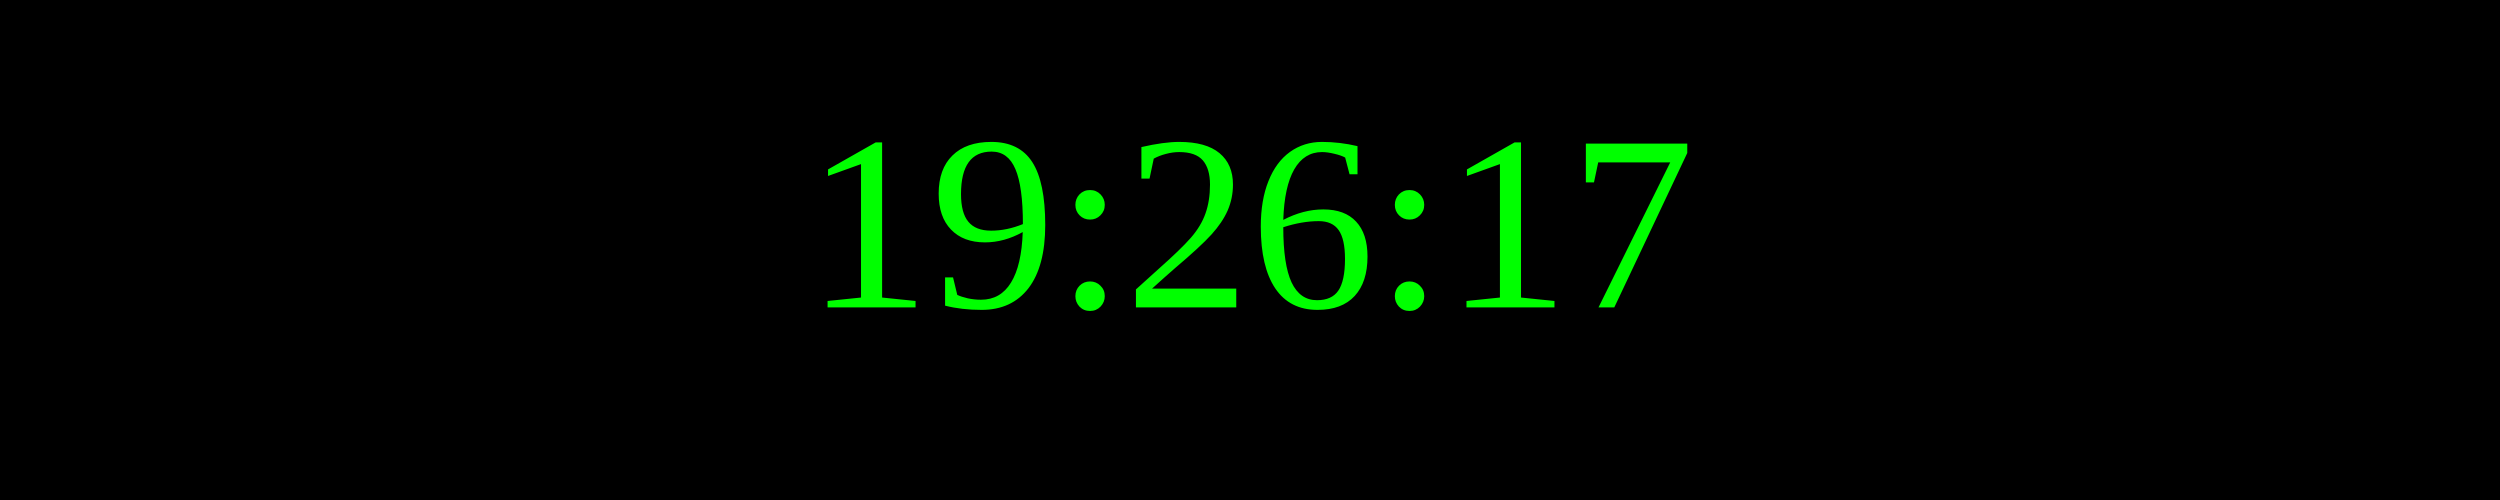
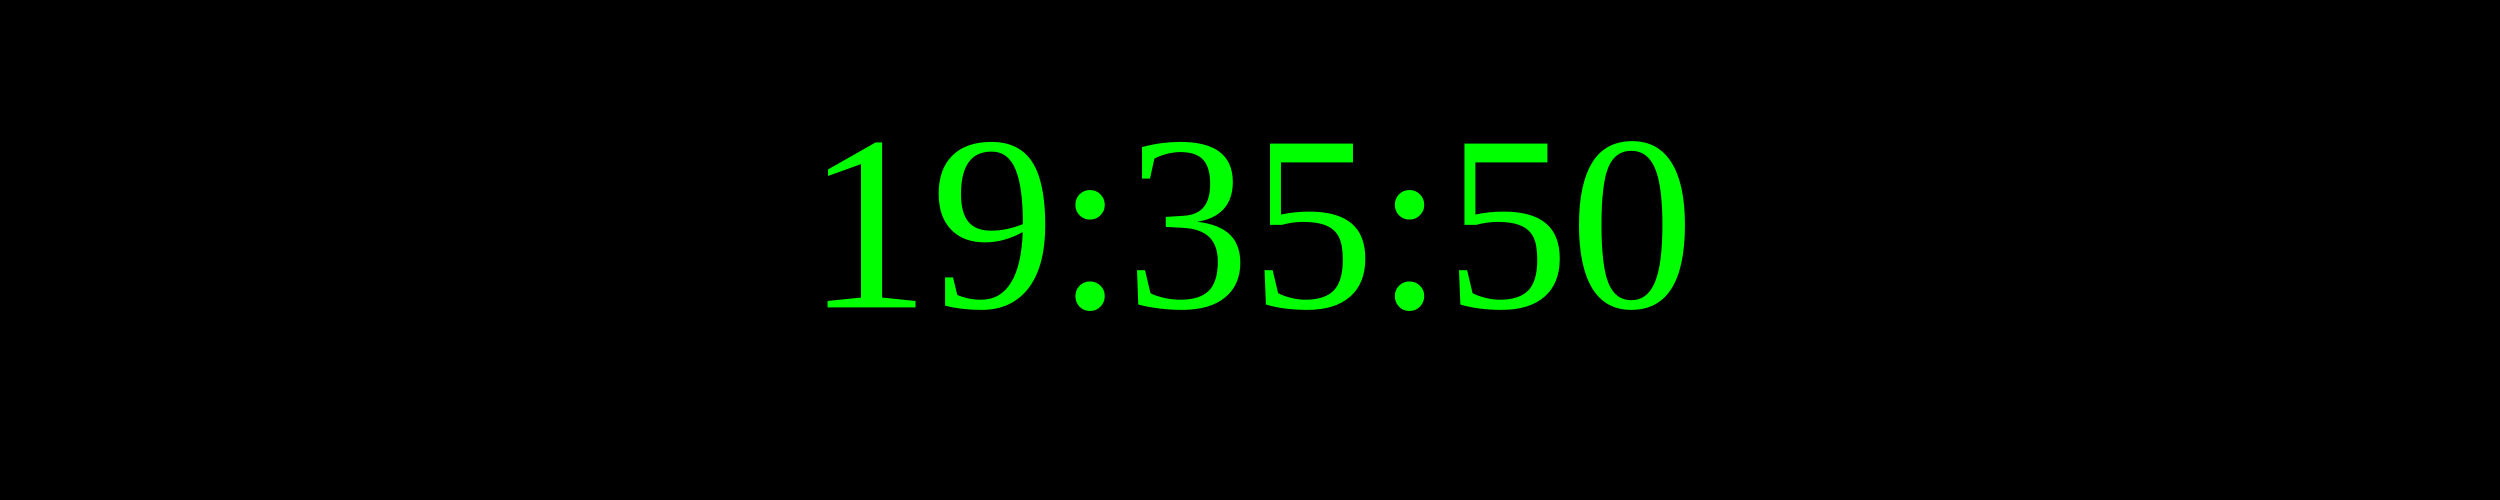
<svg xmlns="http://www.w3.org/2000/svg" width="250" height="50">
  <rect width="100%" height="100%" fill="black" />
  <text x="50%" y="50%" font-size="25" fill="lime" text-anchor="middle" dominant-baseline="middle">
- 19:26:17
+ 19:35:50
</text>
</svg>
